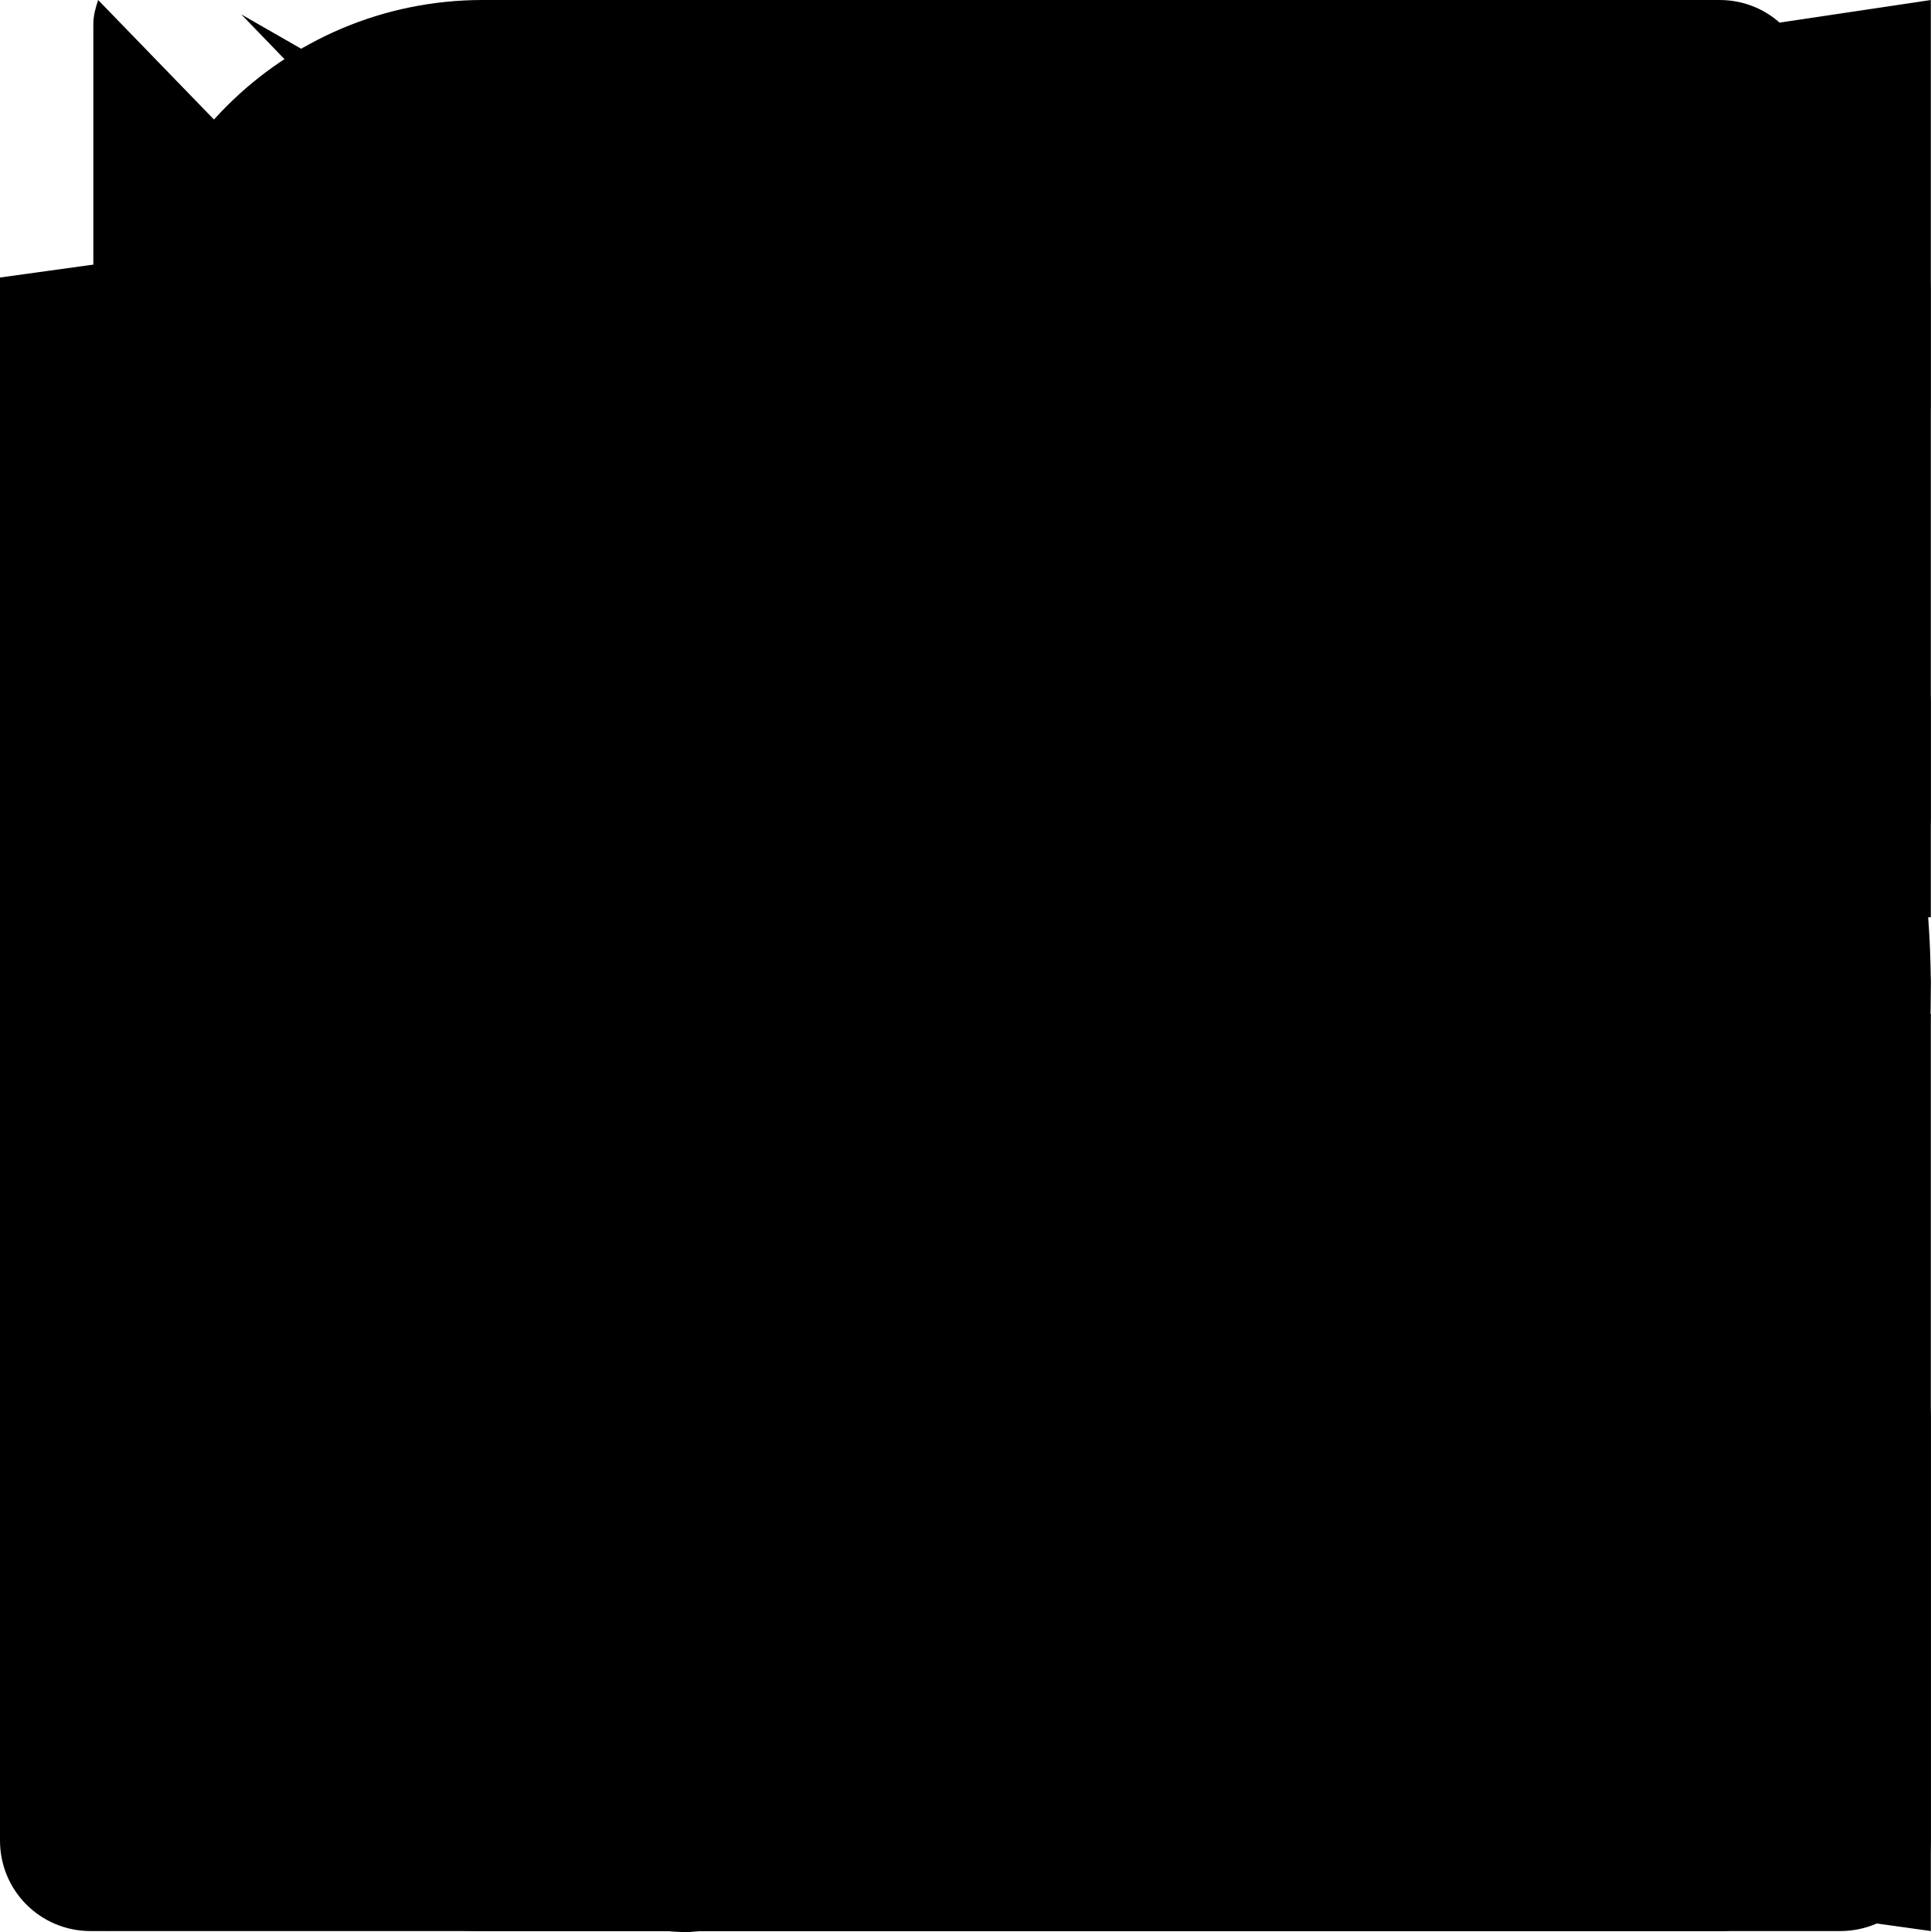
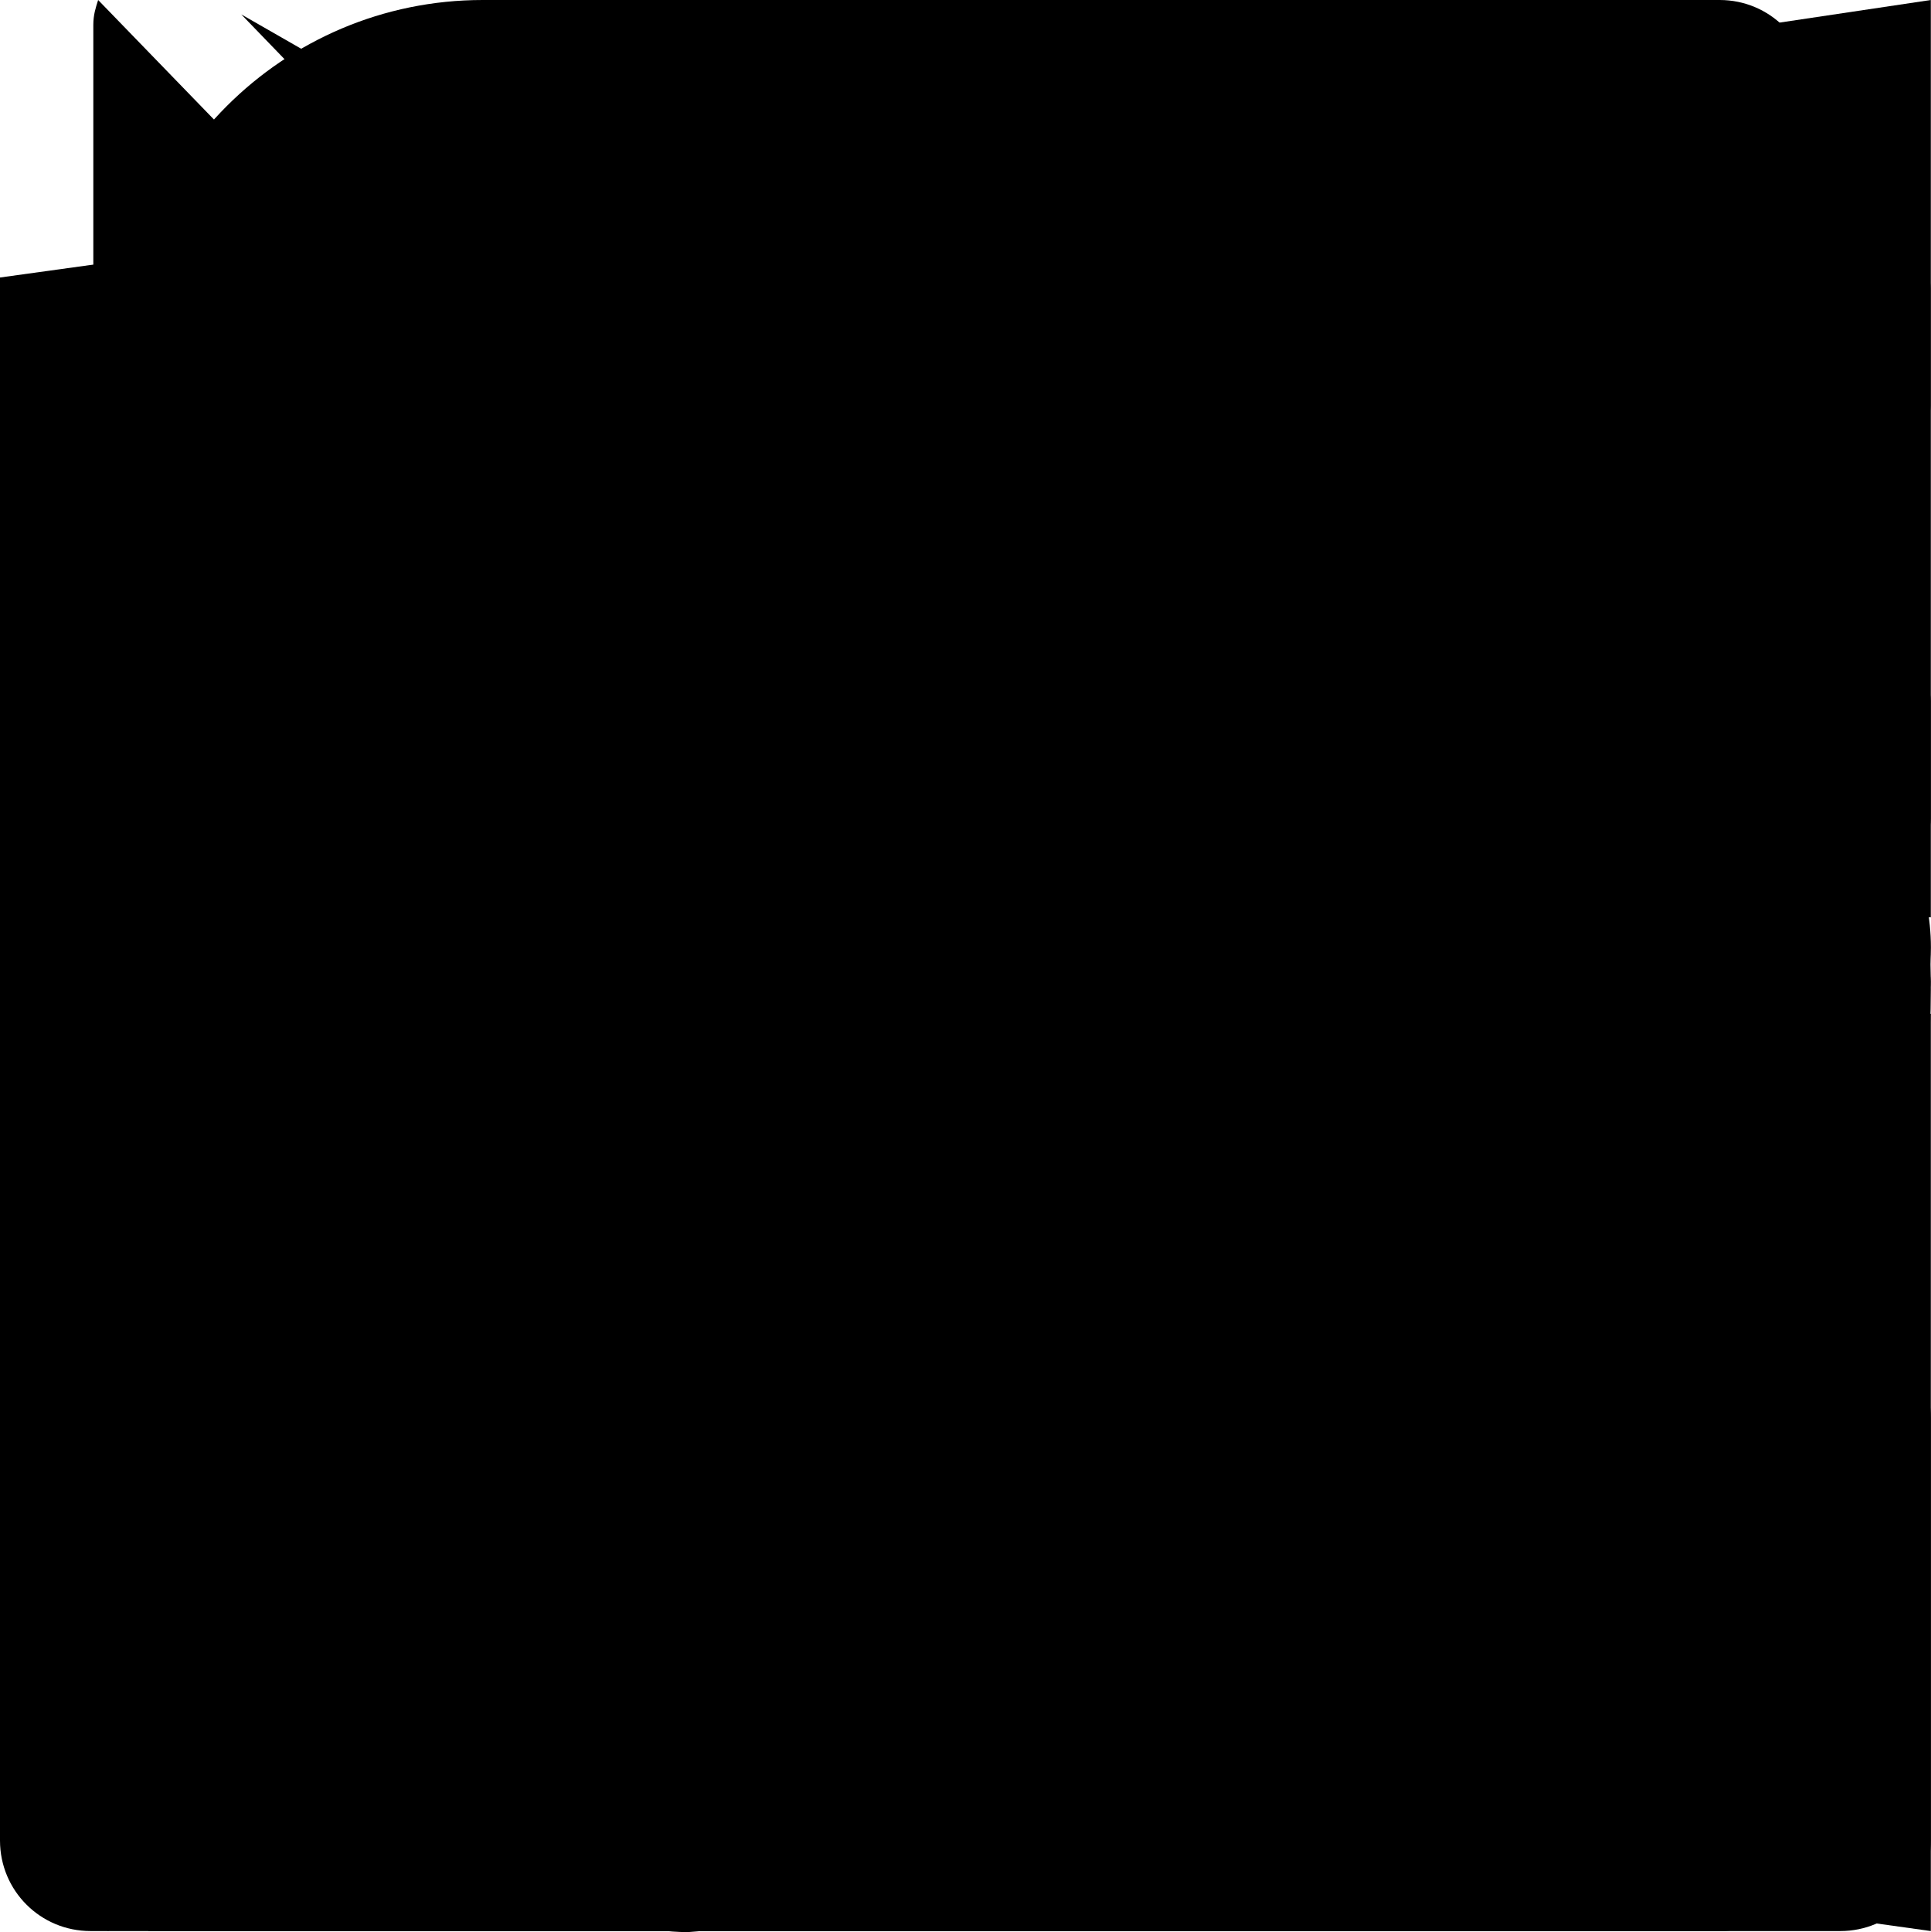
<svg xmlns="http://www.w3.org/2000/svg" version="1.1">
  <path id="amazon" class="svg_path" d="M.045 18.02c.072-.116.187-.124.348-.022 3.636 2.11 7.594 3.166 11.87 3.166 2.852 0 5.668-.533 8.447-1.595l.315-.14c.138-.06.234-.1.293-.13.226-.088.39-.046.525.13.12.174.09.336-.12.48-.256.19-.6.41-1.006.654-1.244.743-2.64 1.316-4.185 1.726-1.53.406-3.045.61-4.516.61-2.265 0-4.41-.396-6.435-1.187-2.02-.794-3.82-1.91-5.43-3.35-.1-.074-.15-.15-.15-.22 0-.047.02-.09.05-.13zm6.565-6.218c0-1.005.247-1.863.743-2.577.495-.71 1.17-1.25 2.04-1.615.796-.335 1.756-.575 2.912-.72.39-.046 1.033-.103 1.92-.174v-.37c0-.93-.105-1.558-.3-1.875-.302-.43-.78-.65-1.44-.65h-.182c-.48.046-.896.196-1.246.46-.35.27-.575.63-.675 1.096-.06.3-.206.465-.435.51l-2.52-.315c-.248-.06-.372-.18-.372-.39 0-.046.007-.09.022-.15.247-1.29.855-2.25 1.82-2.88.976-.616 2.1-.975 3.39-1.05h.54c1.65 0 2.957.434 3.888 1.29.135.15.27.3.405.48.12.165.224.314.283.45.075.134.15.33.195.57.06.254.105.42.135.51.03.104.062.3.076.615.01.313.02.493.02.553v5.28c0 .376.06.72.165 1.036.105.313.21.54.315.674l.51.674c.09.136.136.256.136.36 0 .12-.06.226-.18.314-1.2 1.05-1.86 1.62-1.963 1.71-.165.135-.375.15-.63.045-.195-.166-.375-.332-.526-.496l-.31-.347c-.06-.074-.166-.21-.317-.42l-.3-.435c-.81.886-1.603 1.44-2.4 1.665-.494.15-1.093.227-1.83.227-1.11 0-2.04-.343-2.76-1.034-.72-.69-1.08-1.665-1.08-2.94l-.05-.076zm3.753-.438c0 .566.14 1.02.425 1.364.285.34.675.512 1.155.512.045 0 .106-.007.195-.02.09-.016.134-.023.166-.023.614-.16 1.08-.553 1.424-1.178.165-.28.285-.58.36-.91.09-.32.12-.59.135-.8.015-.195.015-.54.015-1.005v-.54c-.84 0-1.484.06-1.92.18-1.275.36-1.92 1.17-1.92 2.43l-.035-.02zm9.162 7.027c.03-.06.075-.11.132-.17.362-.243.714-.41 1.05-.5.55-.133 1.09-.222 1.612-.24.14-.012.28 0 .41.03.65.06 1.05.168 1.172.33.063.09.09.228.09.39v.15c0 .51-.14 1.11-.415 1.8-.278.69-.664 1.248-1.156 1.68-.073.06-.14.09-.197.09-.03 0-.06 0-.09-.012-.09-.044-.107-.12-.064-.24.54-1.26.806-2.143.806-2.64 0-.15-.03-.27-.087-.344-.145-.166-.55-.257-1.224-.257-.243 0-.533.016-.87.046-.363.045-.7.09-1 .135-.09 0-.148-.014-.18-.044-.03-.03-.036-.047-.02-.077 0-.017.006-.03.02-.063v-.06z" />
  <path id="apple" class="svg_path" d="M7.078 23.55c-.473-.316-.893-.703-1.244-1.15-.383-.463-.738-.95-1.064-1.454-.766-1.12-1.365-2.345-1.78-3.636-.5-1.502-.743-2.94-.743-4.347 0-1.57.34-2.94 1.002-4.09.49-.9 1.22-1.653 2.1-2.182.85-.53 1.84-.82 2.84-.84.35 0 .73.05 1.13.15.29.08.64.21 1.07.37.55.21.85.34.95.37.32.12.59.17.8.17.16 0 .39-.05.645-.13.145-.05.42-.14.81-.31.386-.14.692-.26.935-.35.37-.11.728-.21 1.05-.26.39-.06.777-.08 1.148-.05.71.05 1.36.2 1.94.42 1.02.41 1.843 1.05 2.457 1.96-.26.16-.5.346-.725.55-.487.43-.9.94-1.23 1.505-.43.77-.65 1.64-.644 2.52.015 1.083.29 2.035.84 2.86.387.6.904 1.114 1.534 1.536.31.21.582.355.84.45-.12.375-.252.74-.405 1.1-.347.807-.76 1.58-1.25 2.31-.432.63-.772 1.1-1.03 1.41-.402.48-.79.84-1.18 1.097-.43.285-.935.436-1.452.436-.35.015-.7-.03-1.034-.127-.29-.095-.576-.202-.856-.323-.293-.134-.596-.248-.905-.34-.38-.1-.77-.148-1.164-.147-.4 0-.79.05-1.16.145-.31.088-.61.196-.907.325-.42.175-.695.29-.855.34-.324.096-.656.154-.99.175-.52 0-1.004-.15-1.486-.45zm6.854-18.46c-.68.34-1.326.484-1.973.436-.1-.646 0-1.31.27-2.037.24-.62.56-1.18 1-1.68.46-.52 1.01-.95 1.63-1.26.66-.34 1.29-.52 1.89-.55.08.68 0 1.35-.25 2.07-.228.64-.568 1.23-1 1.76-.435.52-.975.95-1.586 1.26z" />
  <path id="download" class="svg_path" d="M10.125 0h3.75c.623 0 1.125.502 1.125 1.125v7.875h4.111c.834 0 1.252 1.008.661 1.598L12.642 17.733c-.352.352-.928.352-1.28 0L4.223 10.598c-.591-.591-.173-1.598.661-1.598H9V1.125c0-.623.502-1.125 1.125-1.125zm13.875 17.625v5.25c0 .623-.502 1.125-1.125 1.125H1.125c-.623 0-1.125-.502-1.125-1.125V17.625c0-.623.502-1.125 1.125-1.125h6.877l2.297 2.297c.942.942 2.461.942 3.403 0l2.297-2.297H22.875c.623 0 1.125.502 1.125 1.125zm-5.812 4.125c0-.516-.422-.937-.937-.937s-.937.422-.937.938 .422.938 .938.938 .938-.422.938-.937zm3 0c0-.516-.422-.937-.937-.937s-.937.422-.937.938 .422.938 .938.938 .938-.422.938-.937z" />
  <path id="github" class="svg_path" d="M12 .297c-6.63 0-12 5.373-12 12 0 5.303 3.438 9.8 8.205 11.385.6.113.82-.258.82-.577 0-.285-.01-1.04-.015-2.04-3.338.724-4.042-1.61-4.042-1.61C4.422 18.07 3.633 17.7 3.633 17.7c-1.087-.744.084-.729.084-.729 1.205.084 1.838 1.236 1.838 1.236 1.07 1.835 2.809 1.305 3.495.998.108-.776.417-1.305.76-1.605-2.665-.3-5.466-1.332-5.466-5.93 0-1.31.465-2.38 1.235-3.22-.135-.303-.54-1.523.105-3.176 0 0 1.005-.322 3.3 1.23.96-.267 1.98-.399 3-.405 1.02.006 2.04.138 3 .405 2.28-1.552 3.285-1.23 3.285-1.23.645 1.653.24 2.873.12 3.176.765.84 1.23 1.91 1.23 3.22 0 4.61-2.805 5.625-5.475 5.92.42.36.81 1.096.81 2.22 0 1.606-.015 2.896-.015 3.286 0 .315.21.69.825.57C20.565 22.092 24 17.592 24 12.297c0-6.627-5.373-12-12-12" />
  <path id="playstore" class="svg_path" d="M1.22 0c-.03.093-.06.185-.06.308v23.229c0 .217.061.34.184.463l11.415-12.093L1.22 0zm12.309 12.708l2.951 3.045-4.213 2.4s-5.355 3.044-8.308 4.739l9.57-10.184zm.801-.831l3.166 3.292c.496-.276 4.371-2.492 4.924-2.8.584-.338.525-.8.029-1.046-.459-.255-4.334-2.475-4.92-2.835l-3.203 3.392.004-.003zm-.803-.8l2.984-3.169-4.259-2.431S5.309 1.505 2.999.179l10.53 10.898h-.002z" />
  <path id="home" class="svg_path" d="M20.331 14.354V20.325c0 .554-.446 1-1 1H14.498c-.275 0-.5-.225-.5-.5V16.158c0-.275-.225-.5-.5-.5h-3c-.275 0-.5.225-.5.5v4.667c0 .275-.225.5-.5.5H4.665c-.554 0-1-.446-1-1V14.354c0-.15.067-.292.183-.388l7.833-6.45c.183-.15.45-.15.637 0l7.833 6.45c.113.096 .179.238 .179.388zm3.483-2.538L20.331 8.946V3.175c0-.275-.225-.5-.5-.5h-2.333c-.275 0-.5.225-.5.5V6.2l-3.729-3.071c-.737-.608-1.804-.608-2.542 0L.181 11.817c-.212.175-.242.492-.067.704l1.063 1.292c.175.213 .492.242 .704.067l9.8-8.071c.183-.15.45-.15.637 0l9.8 8.071c.213.175 .529.146 .704-.067l1.063-1.292c.175-.217.142-.529-.071-.704z" />
  <path id="sourceforge" class="svg_path" d="M2.43 11.361c0-.372.303-.705.675-.705h6.968c.271-.003.486-.219.486-.488V8.713c0-.27-.219-.487-.488-.487H2.43C1.088 8.227 0 9.314 0 10.654v2.695c0 1.342 1.086 2.431 2.426 2.431h5.021c.372 0 .676.331.676.706v1.282c0 .371-.304.707-.676.707H.486c-.271 0-.485.217-.485.486v1.453c0 .268.216.486.485.486H8.13c1.34 0 2.426-1.087 2.426-2.427v-2.697c0-1.34-1.086-2.428-2.427-2.428H3.104c-.372 0-.675-.334-.675-.704v-1.283zm21.088-3.13h-5.024V5.525h5.02c.266 0 .483-.217.483-.486V3.585c0-.271-.215-.486-.484-.486h-5.019c-1.34 0-2.427 1.087-2.427 2.427v2.706H13.74c-.27 0-.484.218-.484.485v1.459c0 .268.216.484.483.484h2.325v7.953c0 .24.099.284.303.284.488 0 2.124-.91 2.124-1.688v-6.551h5.024c.266 0 .484-.218.484-.484v-1.46c0-.266-.219-.483-.484-.483h.003z" />
  <path id="wiki" class="svg_path" d="M22.5 16.875V1.125c0-.623-.502-1.125-1.125-1.125H6C3.516 0 1.5 2.016 1.5 4.5v15c0 2.484 2.016 4.5 4.5 4.5h15.375c.623 0 1.125-.502 1.125-1.125v-.75c0-.352-.164-.67-.417-.877-.197-.722-.197-2.78 0-3.502.253-.202.417-.52.417-.872zM7.5 6.281c0-.155.127-.281.281-.281h9.938c.155 0 .281.127 .281.281v.938c0 .155-.127.281-.281.281H7.781c-.155 0-.281-.127-.281-.281v-.937zm0 3c0-.155.127-.281.281-.281h9.938c.155 0 .281.127 .281.281v.938c0 .155-.127.281-.281.281H7.781c-.155 0-.281-.127-.281-.281v-.937zm11.878 11.719H6c-.83 0-1.5-.67-1.5-1.5 0-.825.675-1.5 1.5-1.5h13.378c-.089.802-.089 2.198 0 3z" />
  <path id="windows" class="svg_path" d="M0 3.449L9.75 2.1v9.451H0m10.949-9.602L24 0v11.4H10.949M0 12.6h9.75v9.451L0 20.699M10.949 12.6H24V24l-12.9-1.801" />
  <path id="alternativeto" class="svg_path" d="M10.664 3.548c-1.58.136-2.686.614-3.005 1.303-.103.211-.112.3-.112.914 0 .787.047 .938.356 1.111.258 .15.623 .141 1.284-.033 1.838-.473 3.389-.408 4.031.173 .281.253 .408.478 .497.9 .098.469 .103.459-.202.492-1.003.117-2.208.384-3.014.666-2.93 1.017-4.406 3.056-4.406 6.075 0 1.542.548 2.855 1.612 3.872.67 .633 1.481 1.055 2.419 1.256.609 .131 1.767.122 2.297-.023.516-.136 1.167-.45 1.519-.722l.277-.22.127 .248c.089.183 .173.272 .328.361 .206.113 .239.117 1.27.131 .708.009 1.13-.005 1.266-.037.258-.07.53-.338.6-.586.07-.262.07-11.081 0-11.672-.272-2.213-1.664-3.6-4.064-4.055-.872-.164-2.213-.23-3.08-.155zm3.108 10.045c-.014 1.636-.023 1.725-.122 2.006-.131.361-.277.605-.506.825-.652.633-1.903.572-2.475-.127-.427-.525-.591-1.359-.431-2.236.248-1.369 1.12-2.095 3.122-2.602l.398-.098.014 .258c.009.145 .009 1.031 0 1.973z" />
+   <path id="reddit" class="svg_path" d="M2.204 14.049c-.06.276-.091.56-.091.847 0 3.443 4.402 6.249 9.814 6.249 5.41 0 9.812-2.804 9.812-6.249 0-.274-.029-.546-.082-.809l-.015-.032c-.021-.055-.029-.11-.029-.165-.302-1.175-1.117-2.241-2.296-3.103-.045-.016-.088-.039-.126-.07-.026-.02-.045-.042-.067-.064-1.792-1.234-4.356-2.008-7.196-2.008-2.815 0-5.354.759-7.146 1.971-.014.018-.029.033-.049.049-.039.033-.084.06-.13.075-1.206.862-2.042 1.937-2.354 3.123 0 .058-.014.114-.037.171l-.008.015zm9.773 5.441c-1.794 0-3.057-.389-3.863-1.197-.173-.174-.173-.457 0-.632.176-.165.46-.165.635 0 .63.629 1.685.943 3.228.943 1.542 0 2.591-.3 3.219-.929.165-.164.45-.164.629 0 .165.18.165.465 0 .645-.809.808-2.065 1.198-3.862 1.198l.014-.028zm-3.606-7.573c-.914 0-1.677.765-1.677 1.677 0 .91.763 1.65 1.677 1.65s1.651-.74 1.651-1.65c0-.912-.739-1.677-1.651-1.677zm7.233 0c-.914 0-1.678.765-1.678 1.677 0 .91.764 1.65 1.678 1.65s1.651-.74 1.651-1.65c0-.912-.739-1.677-1.651-1.677zm4.548-1.595c1.037.833 1.8 1.821 2.189 2.904.45-.336.719-.864.719-1.449 0-1.002-.815-1.816-1.818-1.816-.399 0-.778.129-1.09.363v-.002zM2.711 9.963c-1.003 0-1.817.816-1.817 1.818 0 .543.239 1.048.644 1.389.401-1.079 1.172-2.053 2.213-2.876-.302-.21-.663-.329-1.039-.329v-.002zm9.217 12.079c-5.906 0-10.709-3.205-10.709-7.142 0-.275.023-.544.068-.809C.494 13.598 0 12.729 0 11.777c0-1.496 1.227-2.713 2.725-2.713.674 0 1.303.246 1.797.682 1.856-1.191 4.357-1.941 7.112-1.992l1.812-5.524.404.095s.016 0 .016.002l4.223.993c.344-.798 1.138-1.36 2.065-1.36 1.229 0 2.231 1.004 2.231 2.234 0 1.232-1.003 2.234-2.231 2.234s-2.23-1.004-2.23-2.23l-3.851-.912-1.467 4.477c2.65.105 5.047.854 6.844 2.021.494-.464 1.144-.719 1.833-.719 1.498 0 2.718 1.213 2.718 2.711 0 .987-.54 1.886-1.378 2.365.029.255.059.494.059.749-.015 3.938-4.806 7.143-10.72 7.143l-.034.009zm8.179-19.187c-.74 0-1.34.599-1.34 1.338 0 .738.6 1.34 1.34 1.34.732 0 1.33-.6 1.33-1.334 0-.733-.598-1.332-1.347-1.332l.017-.012z" />
+   <path id="stackoverflow" class="svg_path" d="M18.986 21.865v-6.404h2.134V24H1.844v-8.539h2.13v6.404h15.012zM6.111 19.731H16.85v-2.137H6.111v2.137zm.259-4.852l10.48 2.189.451-2.07-10.478-2.187-.453 2.068zm1.359-5.056l9.705 4.53.903-1.95-9.706-4.53-.902 1.936v.014zm2.715-4.785l8.217 6.855 1.359-1.62-8.216-6.853-1.35 1.617-.01.001zM15.751 0l-1.746 1.294 6.405 8.604 1.746-1.294L15.749 0h.002z" />
+   <path id="goodreads" class="svg_path" d="M19.525 15.977V.49h-2.059v2.906h-.064c-.211-.455-.481-.891-.842-1.307-.36-.412-.767-.777-1.232-1.094-.466-.314-.962-.561-1.519-.736C13.256.09 12.669 0 12.038 0c-1.21 0-2.3.225-3.246.67-.947.447-1.743 1.057-2.385 1.83-.642.773-1.133 1.676-1.47 2.711-.336 1.037-.506 2.129-.506 3.283 0 1.199.141 2.326.425 3.382.286 1.057.737 1.976 1.368 2.762.631.78 1.412 1.397 2.375 1.833.961.436 2.119.661 3.471.661 1.248 0 2.33-.315 3.262-.946s1.638-1.473 2.119-2.525h.061v2.284c0 2.044-.421 3.607-1.264 4.705-.84 1.081-2.224 1.638-4.146 1.638-.572 0-1.128-.061-1.669-.181-.542-.12-1.036-.315-1.487-.57-.437-.271-.827-.601-1.143-1.038-.316-.435-.526-.961-.632-1.593H5.064c.067.887.315 1.654.737 2.3.424.646.961 1.172 1.602 1.593.641.406 1.367.706 2.172.902.811.194 1.639.3 2.494.3 1.383 0 2.541-.195 3.486-.555.947-.376 1.714-.902 2.301-1.608.601-.708 1.021-1.549 1.293-2.556.27-1.007.42-2.134.42-3.367l-.044.062zm-7.484-.557c-.955 0-1.784-.189-2.479-.571-.697-.38-1.277-.882-1.732-1.503-.467-.621-.797-1.332-1.022-2.139s-.332-1.633-.332-2.484c0-.871.105-1.725.301-2.563.21-.84.54-1.587.992-2.24.451-.652 1.037-1.182 1.728-1.584s1.533-.605 2.51-.605 1.803.209 2.495.621c.676.415 1.247.959 1.683 1.634.436.677.751 1.429.947 2.255.195.826.285 1.656.285 2.482 0 .852-.12 1.678-.345 2.484-.226.807-.572 1.518-1.038 2.139-.465.621-1.021 1.123-1.698 1.503-.676.382-1.458.571-2.359.571h.064z" />
+   <path id="delphipraxis" class="svg_path" d="M3.301 5.558.603 18.442H5.147C6.289 18.442 7.136 18.378 7.687 18.249 8.66 18.015 9.453 17.651 10.069 17.159 10.871 16.526 11.537 15.674 12.064 14.602 12.288 14.148 12.465 13.666 12.595 13.157L11.488 18.442H14.142L15.171 13.529H16.867C18.009 13.529 18.789 13.5 19.205 13.442 19.92 13.342 20.488 13.198 20.91 13.011 21.332 12.817 21.724 12.536 22.088 12.167 22.457 11.798 22.767 11.306 23.019 10.69 23.271 10.075 23.397 9.442 23.397 8.792 23.397 8.089 23.239 7.485 22.923 6.981 22.606 6.472 22.176 6.108 21.631 5.892 21.092 5.669 20.356 5.558 19.424 5.558H14.186L12.739 12.468C12.822 11.97 12.864 11.448 12.864 10.901 12.864 10.257 12.796 9.665 12.662 9.126 12.527 8.581 12.333 8.101 12.081 7.685 11.835 7.269 11.539 6.914 11.194 6.621 10.854 6.322 10.473 6.091 10.051 5.927 9.635 5.763 9.16 5.654 8.627 5.602 8.358 5.572 7.74 5.558 6.773 5.558H3.301zM16.392 7.676H18.291C19.152 7.676 19.706 7.723 19.952 7.817 20.204 7.904 20.397 8.048 20.532 8.247 20.673 8.446 20.743 8.701 20.743 9.012 20.743 9.475 20.608 9.899 20.338 10.286 20.069 10.673 19.7 10.954 19.231 11.13 18.762 11.306 17.828 11.394 16.428 11.394H15.61L16.392 7.676zM5.498 7.685H7.037C7.816 7.685 8.358 7.737 8.662 7.843 9.096 7.995 9.459 8.303 9.752 8.766 10.051 9.223 10.201 9.908 10.201 10.822 10.201 11.895 10.022 12.826 9.664 13.617 9.307 14.408 8.868 15.041 8.346 15.516 7.983 15.844 7.581 16.069 7.142 16.192 6.708 16.31 6.005 16.368 5.033 16.368H3.688L5.498 7.685z" />
</svg>
